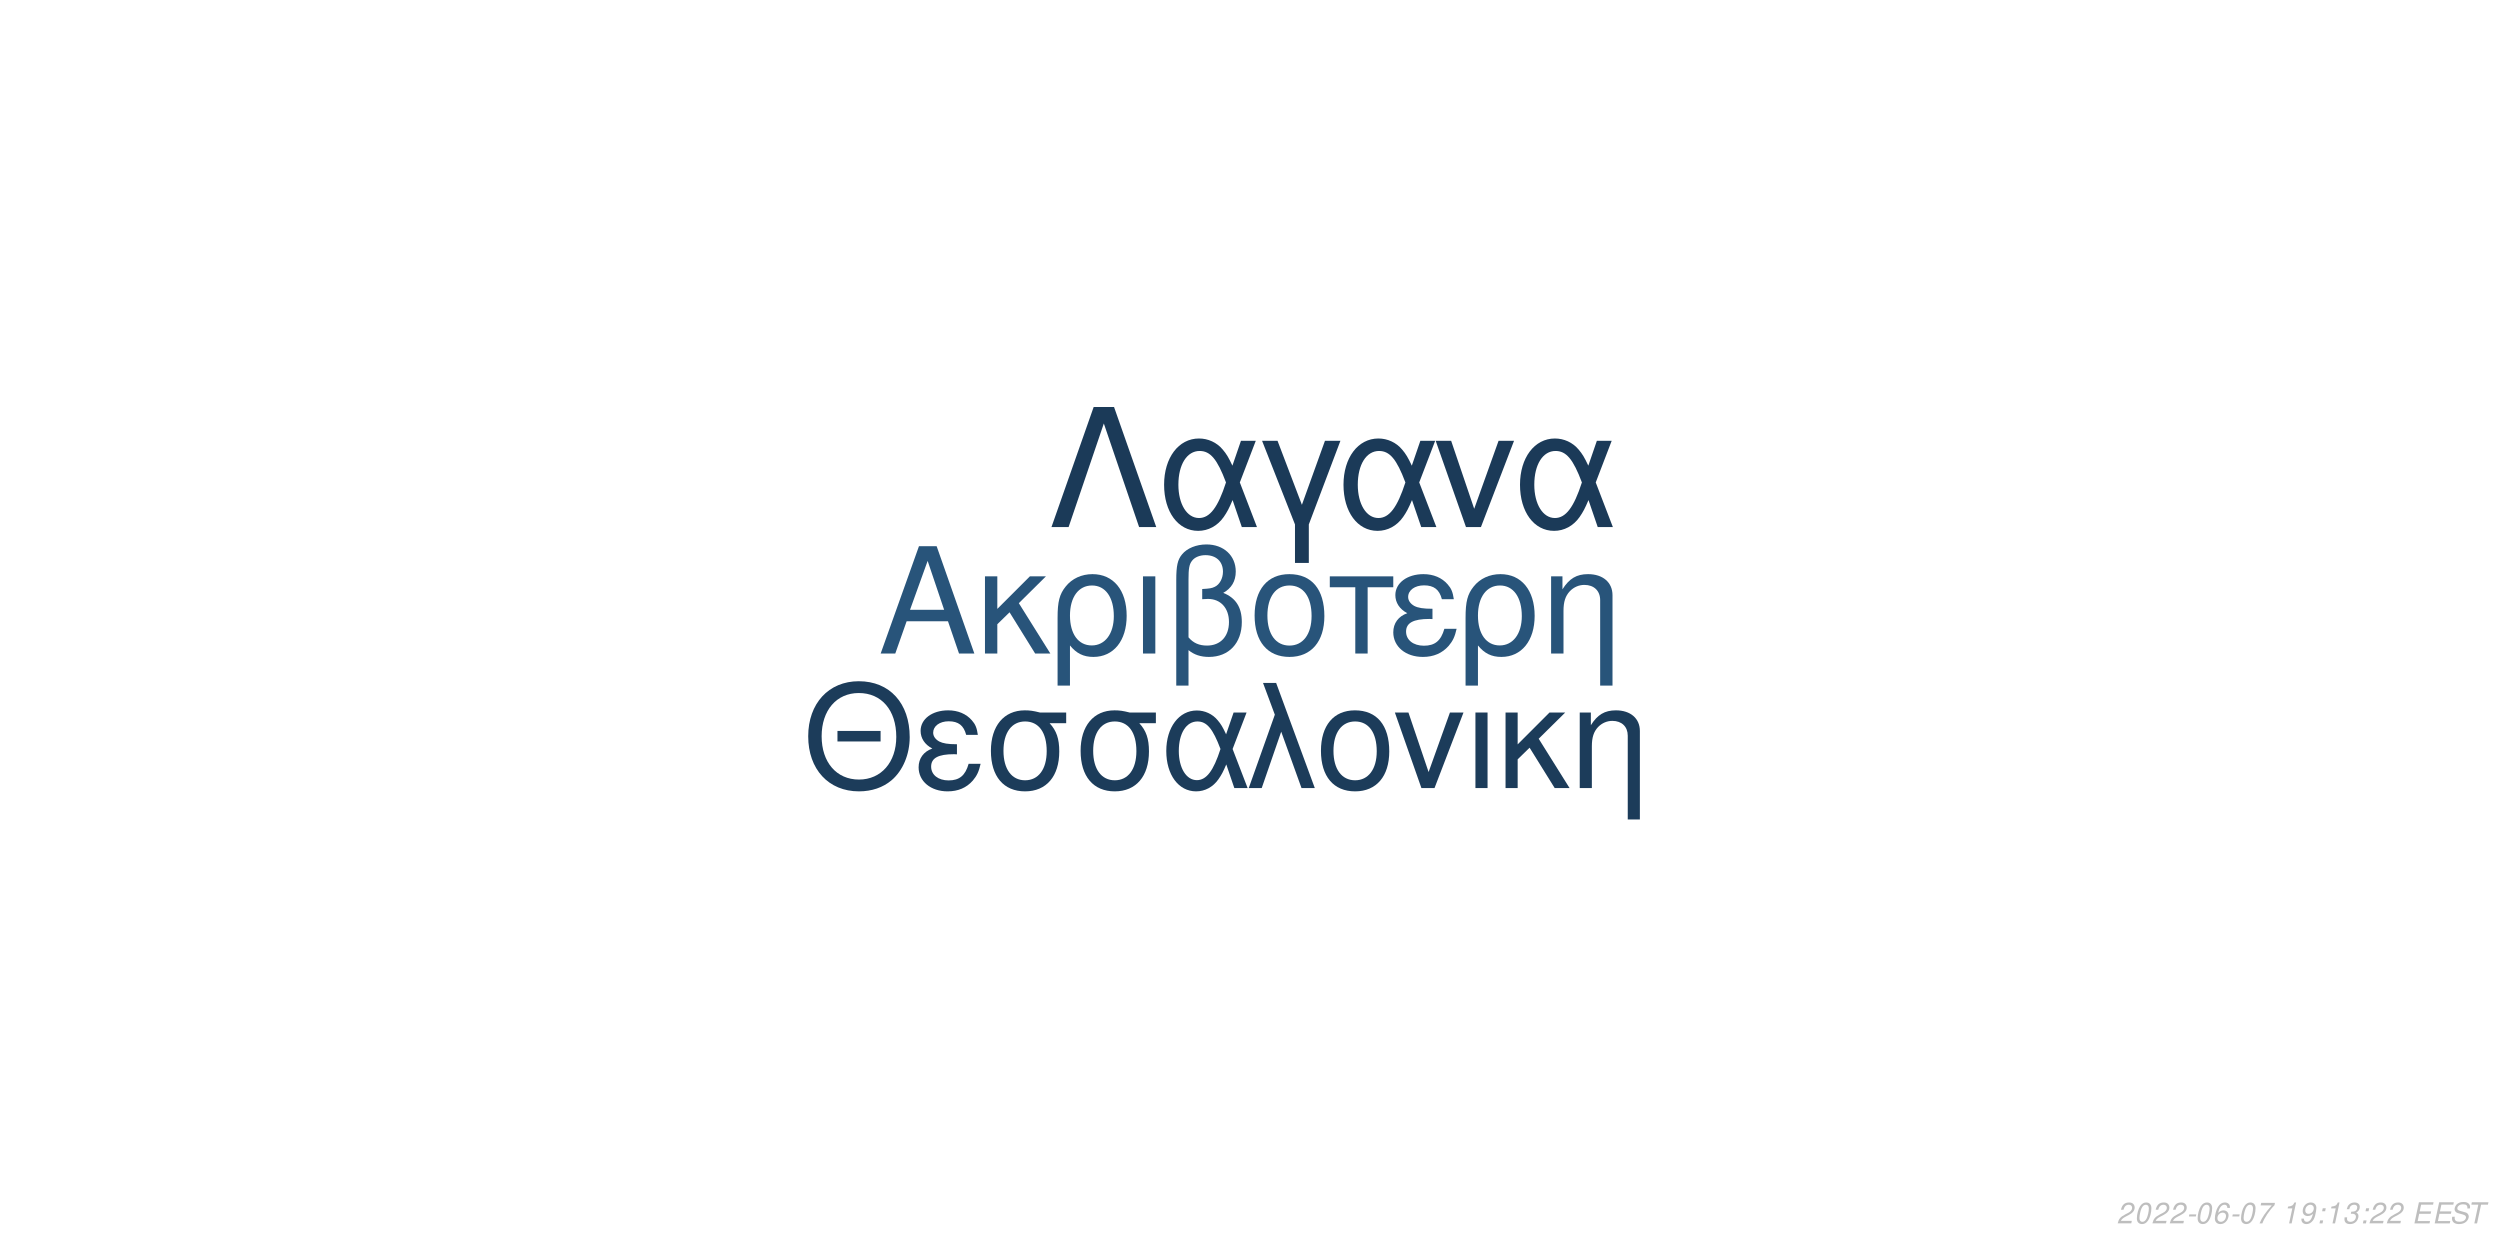
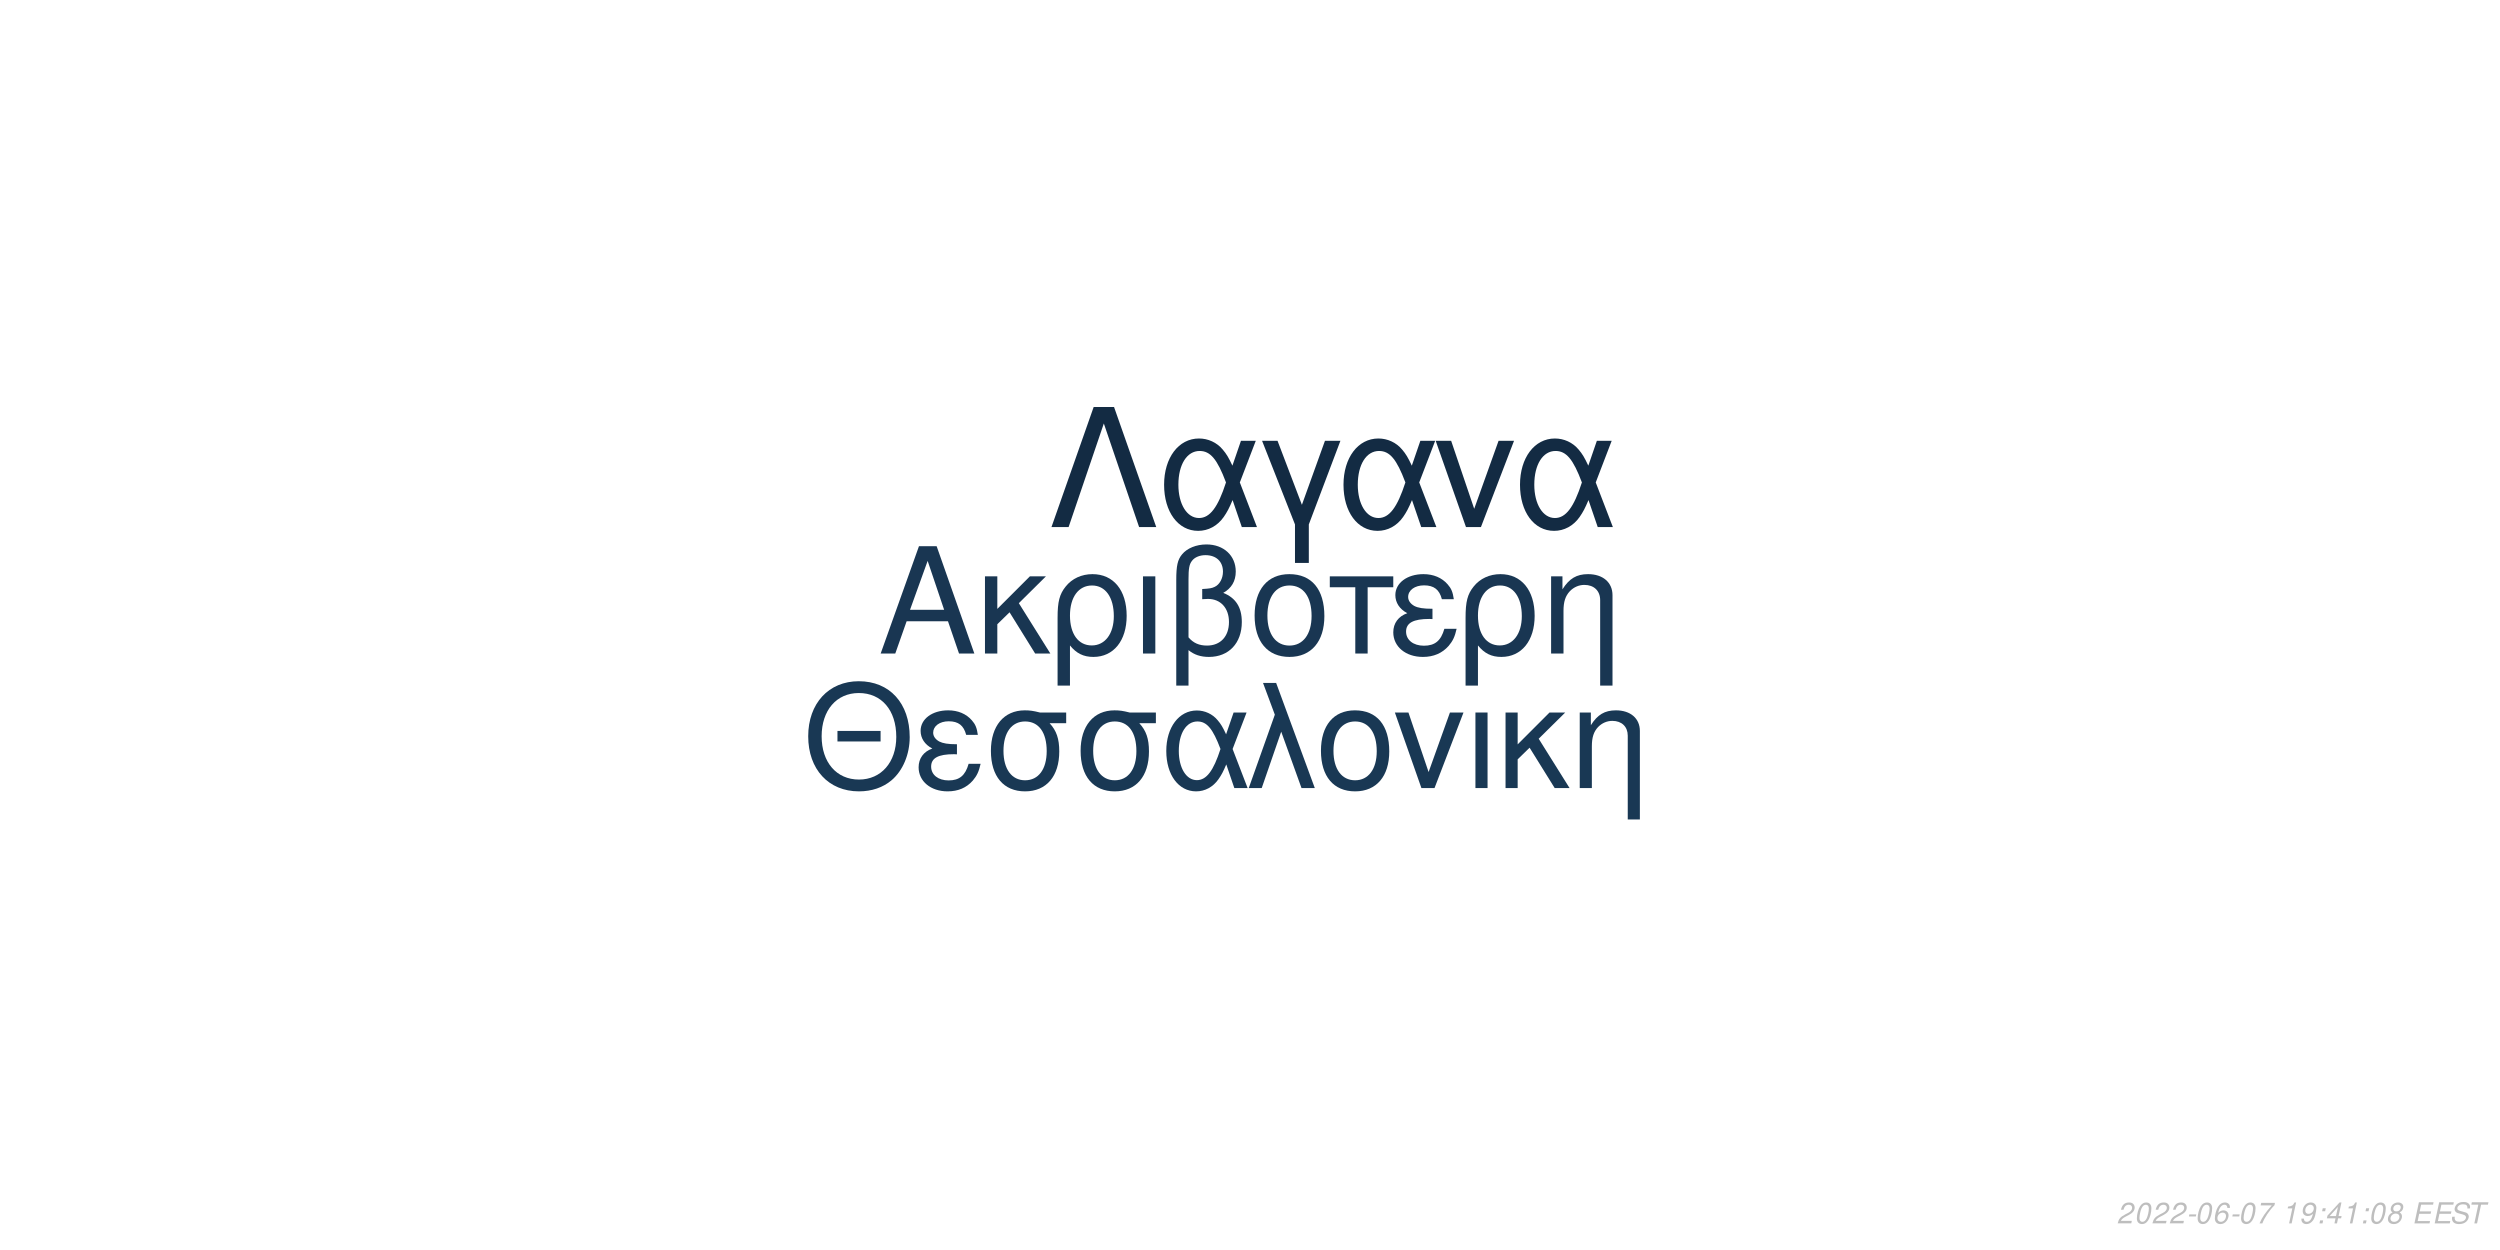
<svg xmlns="http://www.w3.org/2000/svg" xmlns:xlink="http://www.w3.org/1999/xlink" width="864pt" height="432pt" viewBox="0 0 864 432" version="1.1">
  <defs>
    <g>
      <symbol overflow="visible" id="glyph0-0">
        <path style="stroke:none;" d="" />
      </symbol>
      <symbol overflow="visible" id="glyph0-1">
        <path style="stroke:none;" d="M 24.125 -11.141 L 27.938 0 L 33.234 0 L 20.203 -37.094 L 14.094 -37.094 L 0.859 0 L 5.906 0 L 9.828 -11.141 Z M 22.797 -15.109 L 11 -15.109 L 17.094 -32.016 Z M 22.797 -15.109 " />
      </symbol>
      <symbol overflow="visible" id="glyph0-2">
        <path style="stroke:none;" d="M 7.172 -15.422 L 7.172 -26.672 L 2.906 -26.672 L 2.906 0 L 7.172 0 L 7.172 -10.125 L 11.406 -14.25 L 20.25 0 L 25.5 0 L 14.609 -17.406 L 23.969 -26.672 L 18.422 -26.672 Z M 7.172 -15.422 " />
      </symbol>
      <symbol overflow="visible" id="glyph0-3">
        <path style="stroke:none;" d="M 3 11.094 L 7.281 11.094 L 7.281 -2.797 C 9.516 -0.047 11.953 1.172 15.375 1.172 C 22.344 1.172 26.875 -4.422 26.875 -13.031 C 26.875 -21.891 22.297 -27.438 15.062 -27.438 C 11.297 -27.438 7.984 -25.906 5.797 -23.156 C 3.672 -20.516 3 -17.969 3 -12.359 Z M 14.906 -23.516 C 19.547 -23.516 22.438 -19.438 22.438 -12.922 C 22.438 -6.812 19.391 -2.797 14.812 -2.797 C 10.172 -2.797 7.281 -6.766 7.281 -13.125 C 7.281 -19.484 10.234 -23.516 14.906 -23.516 Z M 14.906 -23.516 " />
      </symbol>
      <symbol overflow="visible" id="glyph0-4">
        <path style="stroke:none;" d="M 3.516 0 L 7.781 0 L 7.781 -26.672 L 3.516 -26.672 Z M 3.516 0 " />
      </symbol>
      <symbol overflow="visible" id="glyph0-5">
        <path style="stroke:none;" d="M 4.016 11.094 L 8.25 11.094 L 8.25 -1.172 C 10.172 0.406 12.422 1.172 15.312 1.172 C 22.188 1.172 26.672 -3.609 26.672 -10.891 C 26.672 -15.984 24.578 -19.234 20.25 -20.969 C 23.109 -22.547 24.578 -25.031 24.578 -28.344 C 24.578 -33.844 20.406 -37.703 14.453 -37.703 C 10.938 -37.703 7.734 -36.391 6 -34.25 C 4.484 -32.422 4.016 -30.328 4.016 -25.391 Z M 8.25 -25.656 C 8.25 -29.359 8.5 -30.844 9.469 -32.062 C 10.375 -33.281 12.156 -34 14.094 -34 C 17.812 -34 20.156 -31.812 20.156 -28.297 C 20.156 -25.953 18.984 -23.812 17.297 -23.047 C 16.281 -22.547 15.469 -22.438 12.984 -22.297 L 12.984 -18.781 C 13.734 -18.828 14.344 -18.875 14.969 -18.875 C 19.344 -18.875 22.234 -15.719 22.234 -10.891 C 22.234 -5.906 19.281 -2.75 14.656 -2.75 C 11.953 -2.75 9.922 -3.609 8.25 -5.594 Z M 8.25 -25.656 " />
      </symbol>
      <symbol overflow="visible" id="glyph0-6">
        <path style="stroke:none;" d="M 14.094 -27.438 C 6.562 -27.438 2.094 -22.094 2.094 -13.125 C 2.094 -4.125 6.562 1.172 14.141 1.172 C 21.672 1.172 26.203 -4.172 26.203 -12.922 C 26.203 -22.188 21.828 -27.438 14.094 -27.438 Z M 14.141 -23.516 C 18.938 -23.516 21.781 -19.594 21.781 -12.984 C 21.781 -6.672 18.828 -2.75 14.141 -2.75 C 9.422 -2.75 6.516 -6.672 6.516 -13.125 C 6.516 -19.594 9.422 -23.516 14.141 -23.516 Z M 14.141 -23.516 " />
      </symbol>
      <symbol overflow="visible" id="glyph0-7">
        <path style="stroke:none;" d="M 7.891 0 L 12.156 0 L 12.156 -22.906 L 21.016 -22.906 L 21.016 -26.672 L -0.922 -26.672 L -0.922 -22.906 L 7.891 -22.906 Z M 7.891 0 " />
      </symbol>
      <symbol overflow="visible" id="glyph0-8">
        <path style="stroke:none;" d="M 14.562 -15.469 C 11.344 -15.469 9.562 -15.781 8.297 -16.438 C 6.922 -17.203 6.156 -18.328 6.156 -19.547 C 6.156 -21.891 8.453 -23.562 11.656 -23.562 C 15.062 -23.562 16.953 -22.094 17.812 -18.781 L 21.938 -18.781 C 21.578 -21.266 21.062 -22.5 19.797 -23.922 C 17.812 -26.203 14.906 -27.438 11.453 -27.438 C 5.797 -27.438 1.734 -24.375 1.734 -20.203 C 1.734 -17.609 3.156 -15.375 5.859 -13.938 C 2.797 -12.875 1.016 -10.484 1.016 -7.328 C 1.016 -2.391 5.297 1.172 11.25 1.172 C 14.969 1.172 17.906 -0.109 20.156 -2.641 C 21.578 -4.328 22.297 -5.797 22.906 -8.547 L 18.672 -8.547 C 17.5 -4.422 15.422 -2.703 11.609 -2.703 C 7.938 -2.703 5.438 -4.688 5.438 -7.578 C 5.438 -10.578 7.938 -11.953 13.484 -11.953 C 13.641 -11.953 14.094 -11.953 14.562 -11.906 Z M 14.562 -15.469 " />
      </symbol>
      <symbol overflow="visible" id="glyph0-9">
        <path style="stroke:none;" d="M 3.562 -26.672 L 3.562 0 L 7.844 0 L 7.844 -14.703 C 7.844 -17.906 8.5 -19.891 10.031 -21.531 C 11.406 -22.953 13.188 -23.719 15.062 -23.719 C 18.375 -23.719 20.516 -21.672 20.516 -18.469 L 20.516 11.094 L 24.781 11.094 L 24.781 -20.156 C 24.781 -24.578 21.469 -27.438 16.328 -27.438 C 12.359 -27.438 9.828 -25.906 7.484 -22.188 L 7.484 -26.672 Z M 3.562 -26.672 " />
      </symbol>
      <symbol overflow="visible" id="glyph1-0">
        <path style="stroke:none;" d="" />
      </symbol>
      <symbol overflow="visible" id="glyph1-1">
        <path style="stroke:none;" d="M 26.859 -19.734 L 11.953 -19.734 L 11.953 -16.094 L 26.859 -16.094 Z M 19.328 -36.922 C 8.922 -36.922 1.844 -29.25 1.844 -17.891 C 1.844 -6.484 8.875 1.141 19.391 1.141 C 23.812 1.141 27.703 -0.203 30.641 -2.688 C 34.578 -6.031 36.922 -11.656 36.922 -17.594 C 36.922 -29.297 30 -36.922 19.328 -36.922 Z M 19.328 -32.844 C 27.203 -32.844 32.281 -26.906 32.281 -17.688 C 32.281 -8.922 27.062 -2.938 19.391 -2.938 C 11.609 -2.938 6.484 -8.922 6.484 -17.891 C 6.484 -26.859 11.609 -32.844 19.328 -32.844 Z M 19.328 -32.844 " />
      </symbol>
      <symbol overflow="visible" id="glyph1-2">
        <path style="stroke:none;" d="M 14.25 -15.141 C 11.109 -15.141 9.375 -15.453 8.125 -16.094 C 6.781 -16.844 6.031 -17.938 6.031 -19.141 C 6.031 -21.422 8.266 -23.078 11.406 -23.078 C 14.75 -23.078 16.594 -21.625 17.438 -18.391 L 21.469 -18.391 C 21.125 -20.828 20.625 -22.031 19.391 -23.422 C 17.438 -25.656 14.594 -26.859 11.219 -26.859 C 5.688 -26.859 1.688 -23.875 1.688 -19.781 C 1.688 -17.234 3.094 -15.047 5.734 -13.656 C 2.734 -12.609 1 -10.266 1 -7.172 C 1 -2.344 5.188 1.141 11.016 1.141 C 14.656 1.141 17.547 -0.094 19.734 -2.594 C 21.125 -4.234 21.828 -5.688 22.422 -8.375 L 18.281 -8.375 C 17.141 -4.328 15.094 -2.641 11.359 -2.641 C 7.766 -2.641 5.328 -4.578 5.328 -7.422 C 5.328 -10.359 7.766 -11.703 13.203 -11.703 C 13.359 -11.703 13.797 -11.703 14.25 -11.656 Z M 14.25 -15.141 " />
      </symbol>
      <symbol overflow="visible" id="glyph1-3">
        <path style="stroke:none;" d="M 29 -26.109 L 19.938 -26.109 C 17.594 -26.703 16.438 -26.859 14.703 -26.859 C 7.469 -26.859 2.984 -21.469 2.984 -12.859 C 2.984 -4.031 7.375 1.141 14.797 1.141 C 22.172 1.141 26.609 -4.078 26.609 -12.656 C 26.609 -17.047 25.656 -19.828 23.266 -22.422 L 29 -22.422 Z M 14.797 -23.016 C 19.531 -23.016 22.266 -19.234 22.266 -12.75 C 22.266 -6.531 19.438 -2.688 14.797 -2.688 C 10.172 -2.688 7.328 -6.531 7.328 -12.859 C 7.328 -19.188 10.172 -23.016 14.797 -23.016 Z M 14.797 -23.016 " />
      </symbol>
      <symbol overflow="visible" id="glyph1-4">
        <path style="stroke:none;" d="M 29.344 -26.109 L 24.859 -26.109 L 22.266 -18.578 C 21.125 -21.031 20.484 -22.125 19.328 -23.469 C 17.547 -25.609 14.906 -26.812 12.156 -26.812 C 5.984 -26.812 1.594 -20.984 1.594 -12.812 C 1.594 -4.578 5.828 1.141 11.906 1.141 C 14.953 1.141 17.734 -0.344 19.625 -3.047 C 20.672 -4.531 21.281 -5.688 22.328 -8.172 L 25.109 0 L 29.703 0 L 24.516 -13.5 Z M 20.328 -13.5 C 17.891 -5.922 15.453 -2.734 12.156 -2.734 C 8.516 -2.734 5.922 -6.922 5.922 -12.812 C 5.922 -18.938 8.516 -23.016 12.359 -23.016 C 15.594 -23.016 17.688 -20.531 20.328 -13.5 Z M 20.328 -13.5 " />
      </symbol>
      <symbol overflow="visible" id="glyph1-5">
        <path style="stroke:none;" d="M 1.094 0 L 5.578 0 L 12.312 -19.484 L 19.328 0 L 23.922 0 L 10.562 -36.328 L 6.031 -36.328 L 10.109 -25.359 Z M 1.094 0 " />
      </symbol>
      <symbol overflow="visible" id="glyph1-6">
        <path style="stroke:none;" d="M 13.797 -26.859 C 6.422 -26.859 2.047 -21.625 2.047 -12.859 C 2.047 -4.031 6.422 1.141 13.859 1.141 C 21.234 1.141 25.656 -4.078 25.656 -12.656 C 25.656 -21.719 21.375 -26.859 13.797 -26.859 Z M 13.859 -23.016 C 18.531 -23.016 21.328 -19.188 21.328 -12.703 C 21.328 -6.531 18.438 -2.688 13.859 -2.688 C 9.219 -2.688 6.375 -6.531 6.375 -12.859 C 6.375 -19.188 9.219 -23.016 13.859 -23.016 Z M 13.859 -23.016 " />
      </symbol>
      <symbol overflow="visible" id="glyph1-7">
        <path style="stroke:none;" d="M 14.297 0 L 24.312 -26.109 L 19.625 -26.109 L 12.25 -5.531 L 5.281 -26.109 L 0.594 -26.109 L 9.766 0 Z M 14.297 0 " />
      </symbol>
      <symbol overflow="visible" id="glyph1-8">
        <path style="stroke:none;" d="M 3.438 0 L 7.625 0 L 7.625 -26.109 L 3.438 -26.109 Z M 3.438 0 " />
      </symbol>
      <symbol overflow="visible" id="glyph1-9">
        <path style="stroke:none;" d="M 7.031 -15.094 L 7.031 -26.109 L 2.844 -26.109 L 2.844 0 L 7.031 0 L 7.031 -9.922 L 11.156 -13.953 L 19.828 0 L 24.969 0 L 14.297 -17.047 L 23.469 -26.109 L 18.031 -26.109 Z M 7.031 -15.094 " />
      </symbol>
      <symbol overflow="visible" id="glyph1-10">
        <path style="stroke:none;" d="M 3.484 -26.109 L 3.484 0 L 7.672 0 L 7.672 -14.406 C 7.672 -17.547 8.328 -19.484 9.812 -21.078 C 11.156 -22.469 12.906 -23.219 14.75 -23.219 C 17.984 -23.219 20.078 -21.234 20.078 -18.094 L 20.078 10.859 L 24.266 10.859 L 24.266 -19.734 C 24.266 -24.062 21.031 -26.859 16 -26.859 C 12.109 -26.859 9.609 -25.359 7.328 -21.719 L 7.328 -26.109 Z M 3.484 -26.109 " />
      </symbol>
      <symbol overflow="visible" id="glyph2-0">
        <path style="stroke:none;" d="" />
      </symbol>
      <symbol overflow="visible" id="glyph2-1">
        <path style="stroke:none;" d="M 22.531 -41.484 L 15.484 -41.484 L 0.906 0 L 6.828 0 L 19 -35.797 L 31.188 0 L 37.109 0 Z M 22.531 -41.484 " />
      </symbol>
      <symbol overflow="visible" id="glyph2-2">
        <path style="stroke:none;" d="M 33.516 -29.812 L 28.391 -29.812 L 25.438 -21.219 C 24.125 -24.016 23.391 -25.266 22.078 -26.797 C 20.031 -29.25 17.016 -30.609 13.891 -30.609 C 6.828 -30.609 1.828 -23.953 1.828 -14.625 C 1.828 -5.234 6.656 1.312 13.594 1.312 C 17.078 1.312 20.266 -0.391 22.422 -3.469 C 23.609 -5.172 24.297 -6.484 25.5 -9.328 L 28.688 0 L 33.922 0 L 28 -15.422 Z M 23.219 -15.422 C 20.422 -6.766 17.641 -3.125 13.891 -3.125 C 9.734 -3.125 6.766 -7.906 6.766 -14.625 C 6.766 -21.625 9.734 -26.297 14.109 -26.297 C 17.812 -26.297 20.203 -23.453 23.219 -15.422 Z M 23.219 -15.422 " />
      </symbol>
      <symbol overflow="visible" id="glyph2-3">
        <path style="stroke:none;" d="M 12.062 12.406 L 16.844 12.406 L 16.844 -0.906 L 27.766 -29.812 L 22.422 -29.812 L 14.453 -7.688 L 6.031 -29.812 L 0.688 -29.812 L 12.062 -0.906 Z M 12.062 12.406 " />
      </symbol>
      <symbol overflow="visible" id="glyph2-4">
        <path style="stroke:none;" d="M 16.328 0 L 27.766 -29.812 L 22.422 -29.812 L 14 -6.312 L 6.031 -29.812 L 0.688 -29.812 L 11.156 0 Z M 16.328 0 " />
      </symbol>
      <symbol overflow="visible" id="glyph3-0">
        <path style="stroke:none;" d="" />
      </symbol>
      <symbol overflow="visible" id="glyph3-1">
        <path style="stroke:none;" d="M 5.234 -0.875 L 1.469 -0.875 C 1.641 -1.375 2.203 -1.891 3.109 -2.344 L 4.234 -2.938 C 5.562 -3.625 6.219 -4.469 6.219 -5.484 C 6.219 -5.938 6.062 -6.359 5.797 -6.656 C 5.469 -7.047 4.984 -7.234 4.312 -7.234 C 2.766 -7.234 1.891 -6.453 1.484 -4.734 L 2.375 -4.734 C 2.484 -5.188 2.609 -5.484 2.797 -5.75 C 3.094 -6.203 3.609 -6.453 4.188 -6.453 C 4.891 -6.453 5.344 -6.031 5.344 -5.375 C 5.344 -4.703 4.859 -4.094 4.016 -3.656 L 2.984 -3.125 C 1.234 -2.188 0.797 -1.656 0.344 -0.016 L 5.047 -0.016 Z M 5.234 -0.875 " />
      </symbol>
      <symbol overflow="visible" id="glyph3-2">
        <path style="stroke:none;" d="M 4.203 -7.234 C 3.375 -7.234 2.688 -6.812 2.125 -5.984 C 1.484 -5.047 0.984 -3.188 0.984 -1.734 C 0.984 -1.109 1.172 -0.562 1.484 -0.266 C 1.797 0.047 2.281 0.234 2.766 0.234 C 3.625 0.234 4.281 -0.156 4.859 -1.016 C 5.516 -1.953 6 -3.797 6 -5.266 C 6 -6.5 5.328 -7.234 4.203 -7.234 Z M 4.094 -6.453 C 4.734 -6.453 5.125 -5.984 5.125 -5.156 C 5.125 -4.203 4.781 -2.625 4.406 -1.812 C 3.984 -0.938 3.516 -0.547 2.875 -0.547 C 2.25 -0.547 1.875 -1.031 1.875 -1.828 C 1.875 -2.797 2.203 -4.344 2.594 -5.203 C 2.984 -6.047 3.453 -6.453 4.094 -6.453 Z M 4.094 -6.453 " />
      </symbol>
      <symbol overflow="visible" id="glyph3-3">
        <path style="stroke:none;" d="M 3.516 -3.125 L 1.125 -3.125 L 0.969 -2.406 L 3.359 -2.406 Z M 3.516 -3.125 " />
      </symbol>
      <symbol overflow="visible" id="glyph3-4">
        <path style="stroke:none;" d="M 6.125 -5.344 L 6.141 -5.625 C 6.141 -6.609 5.453 -7.234 4.391 -7.234 C 3.438 -7.234 2.641 -6.719 2.016 -5.703 C 1.422 -4.781 0.938 -2.953 0.938 -1.688 C 0.938 -0.516 1.688 0.234 2.859 0.234 C 3.703 0.234 4.438 -0.156 5 -0.875 C 5.406 -1.422 5.672 -2.156 5.672 -2.766 C 5.672 -3.812 4.969 -4.5 3.906 -4.5 C 3.234 -4.5 2.672 -4.234 2.094 -3.625 C 2.406 -5.375 3.234 -6.453 4.25 -6.453 C 4.703 -6.453 5.062 -6.234 5.172 -5.844 C 5.203 -5.719 5.234 -5.578 5.25 -5.344 Z M 3.656 -3.734 C 4.344 -3.734 4.797 -3.281 4.797 -2.625 C 4.797 -1.469 3.984 -0.547 2.984 -0.547 C 2.297 -0.547 1.812 -1.047 1.812 -1.766 C 1.812 -2.859 2.625 -3.734 3.656 -3.734 Z M 3.656 -3.734 " />
      </symbol>
      <symbol overflow="visible" id="glyph3-5">
        <path style="stroke:none;" d="M 6.703 -7.094 L 1.953 -7.094 L 1.766 -6.219 L 5.594 -6.219 C 3.344 -3.688 2.266 -2.109 1.375 0 L 2.344 0 C 3.031 -1.906 4.828 -4.594 6.547 -6.281 Z M 6.703 -7.094 " />
      </symbol>
      <symbol overflow="visible" id="glyph3-6">
        <path style="stroke:none;" d="" />
      </symbol>
      <symbol overflow="visible" id="glyph3-7">
        <path style="stroke:none;" d="M 3.703 -5.188 L 2.594 0 L 3.469 0 L 5.016 -7.234 L 4.438 -7.234 C 3.906 -6.156 3.688 -6.016 2.234 -5.812 L 2.109 -5.188 Z M 3.703 -5.188 " />
      </symbol>
      <symbol overflow="visible" id="glyph3-8">
        <path style="stroke:none;" d="M 0.844 -1.656 C 0.844 -1.547 0.844 -1.438 0.844 -1.375 C 0.844 -0.406 1.531 0.234 2.578 0.234 C 3.203 0.234 3.766 0.016 4.297 -0.438 C 4.938 -1 5.312 -1.656 5.594 -2.719 C 5.844 -3.672 6.016 -4.766 6.016 -5.375 C 6.016 -5.844 5.844 -6.328 5.547 -6.656 C 5.203 -7.031 4.703 -7.234 4.062 -7.234 C 2.516 -7.234 1.297 -5.938 1.297 -4.266 C 1.297 -3.203 1.984 -2.547 3.047 -2.547 C 3.484 -2.547 3.953 -2.672 4.281 -2.891 C 4.406 -2.984 4.547 -3.078 4.828 -3.344 C 4.438 -1.484 3.703 -0.547 2.703 -0.547 C 2.109 -0.547 1.719 -0.938 1.719 -1.547 L 1.719 -1.656 Z M 3.953 -6.453 C 4.625 -6.453 5.141 -5.953 5.141 -5.281 C 5.141 -4.188 4.312 -3.312 3.297 -3.312 C 2.594 -3.312 2.172 -3.734 2.172 -4.453 C 2.172 -5.562 2.984 -6.453 3.953 -6.453 Z M 3.953 -6.453 " />
      </symbol>
      <symbol overflow="visible" id="glyph3-9">
        <path style="stroke:none;" d="M 2.359 -1.031 L 1.312 -1.031 L 1.094 0 L 2.141 0 Z M 3.266 -5.234 L 2.219 -5.234 L 2 -4.203 L 3.047 -4.203 Z M 3.266 -5.234 " />
      </symbol>
      <symbol overflow="visible" id="glyph3-10">
-         <path style="stroke:none;" d="M 2.922 -3.312 C 3.125 -3.344 3.234 -3.344 3.375 -3.344 C 4.203 -3.344 4.688 -3 4.688 -2.406 C 4.688 -1.312 3.906 -0.547 2.781 -0.547 C 2.047 -0.547 1.594 -0.938 1.594 -1.562 C 1.594 -1.719 1.609 -1.844 1.656 -2.094 L 0.766 -2.094 C 0.734 -1.797 0.719 -1.641 0.719 -1.469 C 0.719 -0.375 1.406 0.234 2.641 0.234 C 3.547 0.234 4.297 -0.078 4.812 -0.656 C 5.266 -1.156 5.562 -1.875 5.562 -2.547 C 5.562 -3.125 5.344 -3.453 4.797 -3.734 C 5.641 -4.234 6.016 -4.844 6.016 -5.734 C 6.016 -6.656 5.312 -7.234 4.203 -7.234 C 3.375 -7.234 2.672 -6.938 2.188 -6.375 C 1.891 -6.031 1.703 -5.641 1.516 -4.906 L 2.391 -4.906 C 2.5 -5.359 2.594 -5.594 2.734 -5.812 C 3.047 -6.234 3.516 -6.453 4.078 -6.453 C 4.734 -6.453 5.141 -6.125 5.141 -5.578 C 5.141 -5.188 5.016 -4.797 4.797 -4.547 C 4.516 -4.234 4 -4.062 3.266 -4.062 L 3.078 -4.062 Z M 2.922 -3.312 " />
+         <path style="stroke:none;" d="M 3.625 -1.75 L 3.266 0 L 4.141 0 L 4.516 -1.75 L 5.562 -1.75 L 5.734 -2.531 L 4.688 -2.531 L 5.688 -7.234 L 5.016 -7.234 L 0.844 -2.672 L 0.641 -1.75 Z M 3.797 -2.531 L 1.594 -2.531 L 4.469 -5.703 Z M 3.797 -2.531 " />
      </symbol>
      <symbol overflow="visible" id="glyph3-11">
+         <path style="stroke:none;" d="M 4.766 -3.797 C 5.078 -3.969 5.234 -4.078 5.438 -4.234 C 5.812 -4.594 6.062 -5.172 6.062 -5.734 C 6.062 -6.625 5.344 -7.234 4.266 -7.234 C 2.812 -7.234 1.703 -6.219 1.703 -4.875 C 1.703 -4.406 1.875 -4.125 2.359 -3.812 C 1.297 -3.312 0.75 -2.516 0.75 -1.469 C 0.75 -0.438 1.547 0.234 2.812 0.234 C 3.656 0.234 4.359 -0.094 4.938 -0.734 C 5.359 -1.234 5.609 -1.859 5.609 -2.438 C 5.609 -3.047 5.312 -3.516 4.766 -3.797 Z M 4.109 -6.453 C 4.797 -6.453 5.188 -6.125 5.188 -5.578 C 5.188 -5.266 5.062 -4.922 4.859 -4.672 C 4.562 -4.312 4.188 -4.156 3.656 -4.156 C 2.984 -4.156 2.594 -4.453 2.594 -4.984 C 2.594 -5.859 3.203 -6.453 4.109 -6.453 Z M 3.453 -3.406 C 4.234 -3.406 4.734 -2.984 4.734 -2.312 C 4.734 -1.312 3.922 -0.547 2.875 -0.547 C 2.125 -0.547 1.625 -0.969 1.625 -1.625 C 1.625 -2.609 2.438 -3.406 3.453 -3.406 Z M 3.453 -3.406 " />
+       </symbol>
+       <symbol overflow="visible" id="glyph3-12">
        <path style="stroke:none;" d="M 2.547 -3.312 L 6.5 -3.312 L 6.688 -4.141 L 2.719 -4.141 L 3.219 -6.469 L 7.344 -6.469 L 7.516 -7.297 L 2.453 -7.297 L 0.906 0 L 6.125 0 L 6.297 -0.812 L 2.016 -0.812 Z M 2.547 -3.312 " />
      </symbol>
-       <symbol overflow="visible" id="glyph3-12">
+       <symbol overflow="visible" id="glyph3-13">
        <path style="stroke:none;" d="M 7.062 -5.156 C 7.125 -5.438 7.141 -5.562 7.141 -5.703 C 7.141 -6.156 6.938 -6.594 6.594 -6.891 C 6.188 -7.25 5.656 -7.406 4.875 -7.406 C 3.844 -7.406 3.047 -7.125 2.5 -6.562 C 2.094 -6.141 1.781 -5.438 1.781 -4.922 C 1.781 -4.297 2.219 -3.766 2.891 -3.562 L 4.594 -3.094 C 5.406 -2.859 5.734 -2.578 5.734 -2.094 C 5.734 -1.781 5.547 -1.406 5.266 -1.141 C 4.844 -0.766 4.266 -0.578 3.453 -0.578 C 2.328 -0.578 1.812 -0.984 1.812 -1.906 C 1.812 -2.047 1.812 -2.125 1.844 -2.312 L 0.984 -2.312 C 0.906 -2.062 0.891 -1.906 0.891 -1.688 C 0.891 -0.484 1.797 0.234 3.297 0.234 C 4.359 0.234 5.234 -0.062 5.812 -0.609 C 6.344 -1.078 6.688 -1.797 6.688 -2.375 C 6.688 -2.641 6.609 -2.906 6.453 -3.156 C 6.234 -3.5 5.938 -3.703 5.469 -3.828 L 3.75 -4.312 C 2.984 -4.547 2.734 -4.734 2.734 -5.188 C 2.734 -5.547 2.875 -5.844 3.188 -6.109 C 3.547 -6.438 4.031 -6.594 4.703 -6.594 C 5.266 -6.594 5.688 -6.484 5.906 -6.297 C 6.094 -6.125 6.219 -5.797 6.219 -5.516 C 6.219 -5.422 6.203 -5.344 6.188 -5.156 Z M 7.062 -5.156 " />
      </symbol>
-       <symbol overflow="visible" id="glyph3-13">
+       <symbol overflow="visible" id="glyph3-14">
        <path style="stroke:none;" d="M 4.938 -6.469 L 7.312 -6.469 L 7.484 -7.297 L 1.75 -7.297 L 1.578 -6.469 L 3.984 -6.469 L 2.609 0 L 3.547 0 Z M 4.938 -6.469 " />
      </symbol>
    </g>
  </defs>
  <g id="surface1">
    <rect x="0" y="0" width="864" height="432" style="fill:rgb(100%,100%,100%);fill-opacity:1;stroke:none;" />
-     <g style="fill:rgb(15.686%,32.941%,47.843%);fill-opacity:1;">
+     <g style="fill:rgb(9.804%,21.176%,32.157%);fill-opacity:1;">
      <use xlink:href="#glyph0-1" x="303.5" y="225.861" />
      <use xlink:href="#glyph0-2" x="337.5" y="225.861" />
      <use xlink:href="#glyph0-3" x="362.5" y="225.861" />
      <use xlink:href="#glyph0-4" x="391.5" y="225.861" />
      <use xlink:href="#glyph0-5" x="402.5" y="225.861" />
      <use xlink:href="#glyph0-6" x="431.5" y="225.861" />
      <use xlink:href="#glyph0-7" x="460.5" y="225.861" />
      <use xlink:href="#glyph0-8" x="480.5" y="225.861" />
      <use xlink:href="#glyph0-3" x="503.5" y="225.861" />
      <use xlink:href="#glyph0-9" x="532.5" y="225.861" />
    </g>
-     <g style="fill:rgb(10.98%,23.529%,35.294%);fill-opacity:1;">
+     <g style="fill:rgb(9.804%,21.961%,32.941%);fill-opacity:1;">
      <use xlink:href="#glyph1-1" x="277.473" y="272.354" />
      <use xlink:href="#glyph1-2" x="316.473" y="272.354" />
      <use xlink:href="#glyph1-3" x="339.473" y="272.354" />
      <use xlink:href="#glyph1-3" x="370.473" y="272.354" />
      <use xlink:href="#glyph1-4" x="401.473" y="272.354" />
      <use xlink:href="#glyph1-5" x="430.473" y="272.354" />
      <use xlink:href="#glyph1-6" x="454.473" y="272.354" />
      <use xlink:href="#glyph1-7" x="481.473" y="272.354" />
      <use xlink:href="#glyph1-8" x="506.473" y="272.354" />
      <use xlink:href="#glyph1-9" x="517.473" y="272.354" />
      <use xlink:href="#glyph1-10" x="542.473" y="272.354" />
    </g>
-     <g style="fill:rgb(10.588%,22.745%,34.51%);fill-opacity:1;">
+     <g style="fill:rgb(7.451%,16.863%,26.275%);fill-opacity:1;">
      <use xlink:href="#glyph2-1" x="362.484" y="182.152" />
      <use xlink:href="#glyph2-2" x="400.484" y="182.152" />
      <use xlink:href="#glyph2-3" x="435.484" y="182.152" />
      <use xlink:href="#glyph2-2" x="462.484" y="182.152" />
      <use xlink:href="#glyph2-4" x="495.484" y="182.152" />
      <use xlink:href="#glyph2-2" x="523.484" y="182.152" />
    </g>
    <g style="fill:rgb(74.51%,74.51%,74.51%);fill-opacity:1;">
      <use xlink:href="#glyph3-1" x="731.52" y="422.81" />
      <use xlink:href="#glyph3-2" x="737.52" y="422.81" />
      <use xlink:href="#glyph3-1" x="743.52" y="422.81" />
      <use xlink:href="#glyph3-1" x="749.52" y="422.81" />
      <use xlink:href="#glyph3-3" x="755.52" y="422.81" />
      <use xlink:href="#glyph3-2" x="758.52" y="422.81" />
      <use xlink:href="#glyph3-4" x="764.52" y="422.81" />
      <use xlink:href="#glyph3-3" x="770.52" y="422.81" />
      <use xlink:href="#glyph3-2" x="773.52" y="422.81" />
      <use xlink:href="#glyph3-5" x="779.52" y="422.81" />
      <use xlink:href="#glyph3-6" x="785.52" y="422.81" />
      <use xlink:href="#glyph3-7" x="788.52" y="422.81" />
      <use xlink:href="#glyph3-8" x="794.52" y="422.81" />
      <use xlink:href="#glyph3-9" x="800.52" y="422.81" />
-       <use xlink:href="#glyph3-7" x="803.52" y="422.81" />
-       <use xlink:href="#glyph3-10" x="809.52" y="422.81" />
+       <use xlink:href="#glyph3-10" x="803.52" y="422.81" />
+       <use xlink:href="#glyph3-7" x="809.52" y="422.81" />
      <use xlink:href="#glyph3-9" x="815.52" y="422.81" />
-       <use xlink:href="#glyph3-1" x="818.52" y="422.81" />
-       <use xlink:href="#glyph3-1" x="824.52" y="422.81" />
+       <use xlink:href="#glyph3-2" x="818.52" y="422.81" />
+       <use xlink:href="#glyph3-11" x="824.52" y="422.81" />
      <use xlink:href="#glyph3-6" x="830.52" y="422.81" />
-       <use xlink:href="#glyph3-11" x="833.52" y="422.81" />
-       <use xlink:href="#glyph3-11" x="840.52" y="422.81" />
-       <use xlink:href="#glyph3-12" x="846.52" y="422.81" />
-       <use xlink:href="#glyph3-13" x="852.52" y="422.81" />
+       <use xlink:href="#glyph3-12" x="833.52" y="422.81" />
+       <use xlink:href="#glyph3-12" x="840.52" y="422.81" />
+       <use xlink:href="#glyph3-13" x="846.52" y="422.81" />
+       <use xlink:href="#glyph3-14" x="852.52" y="422.81" />
    </g>
  </g>
</svg>
